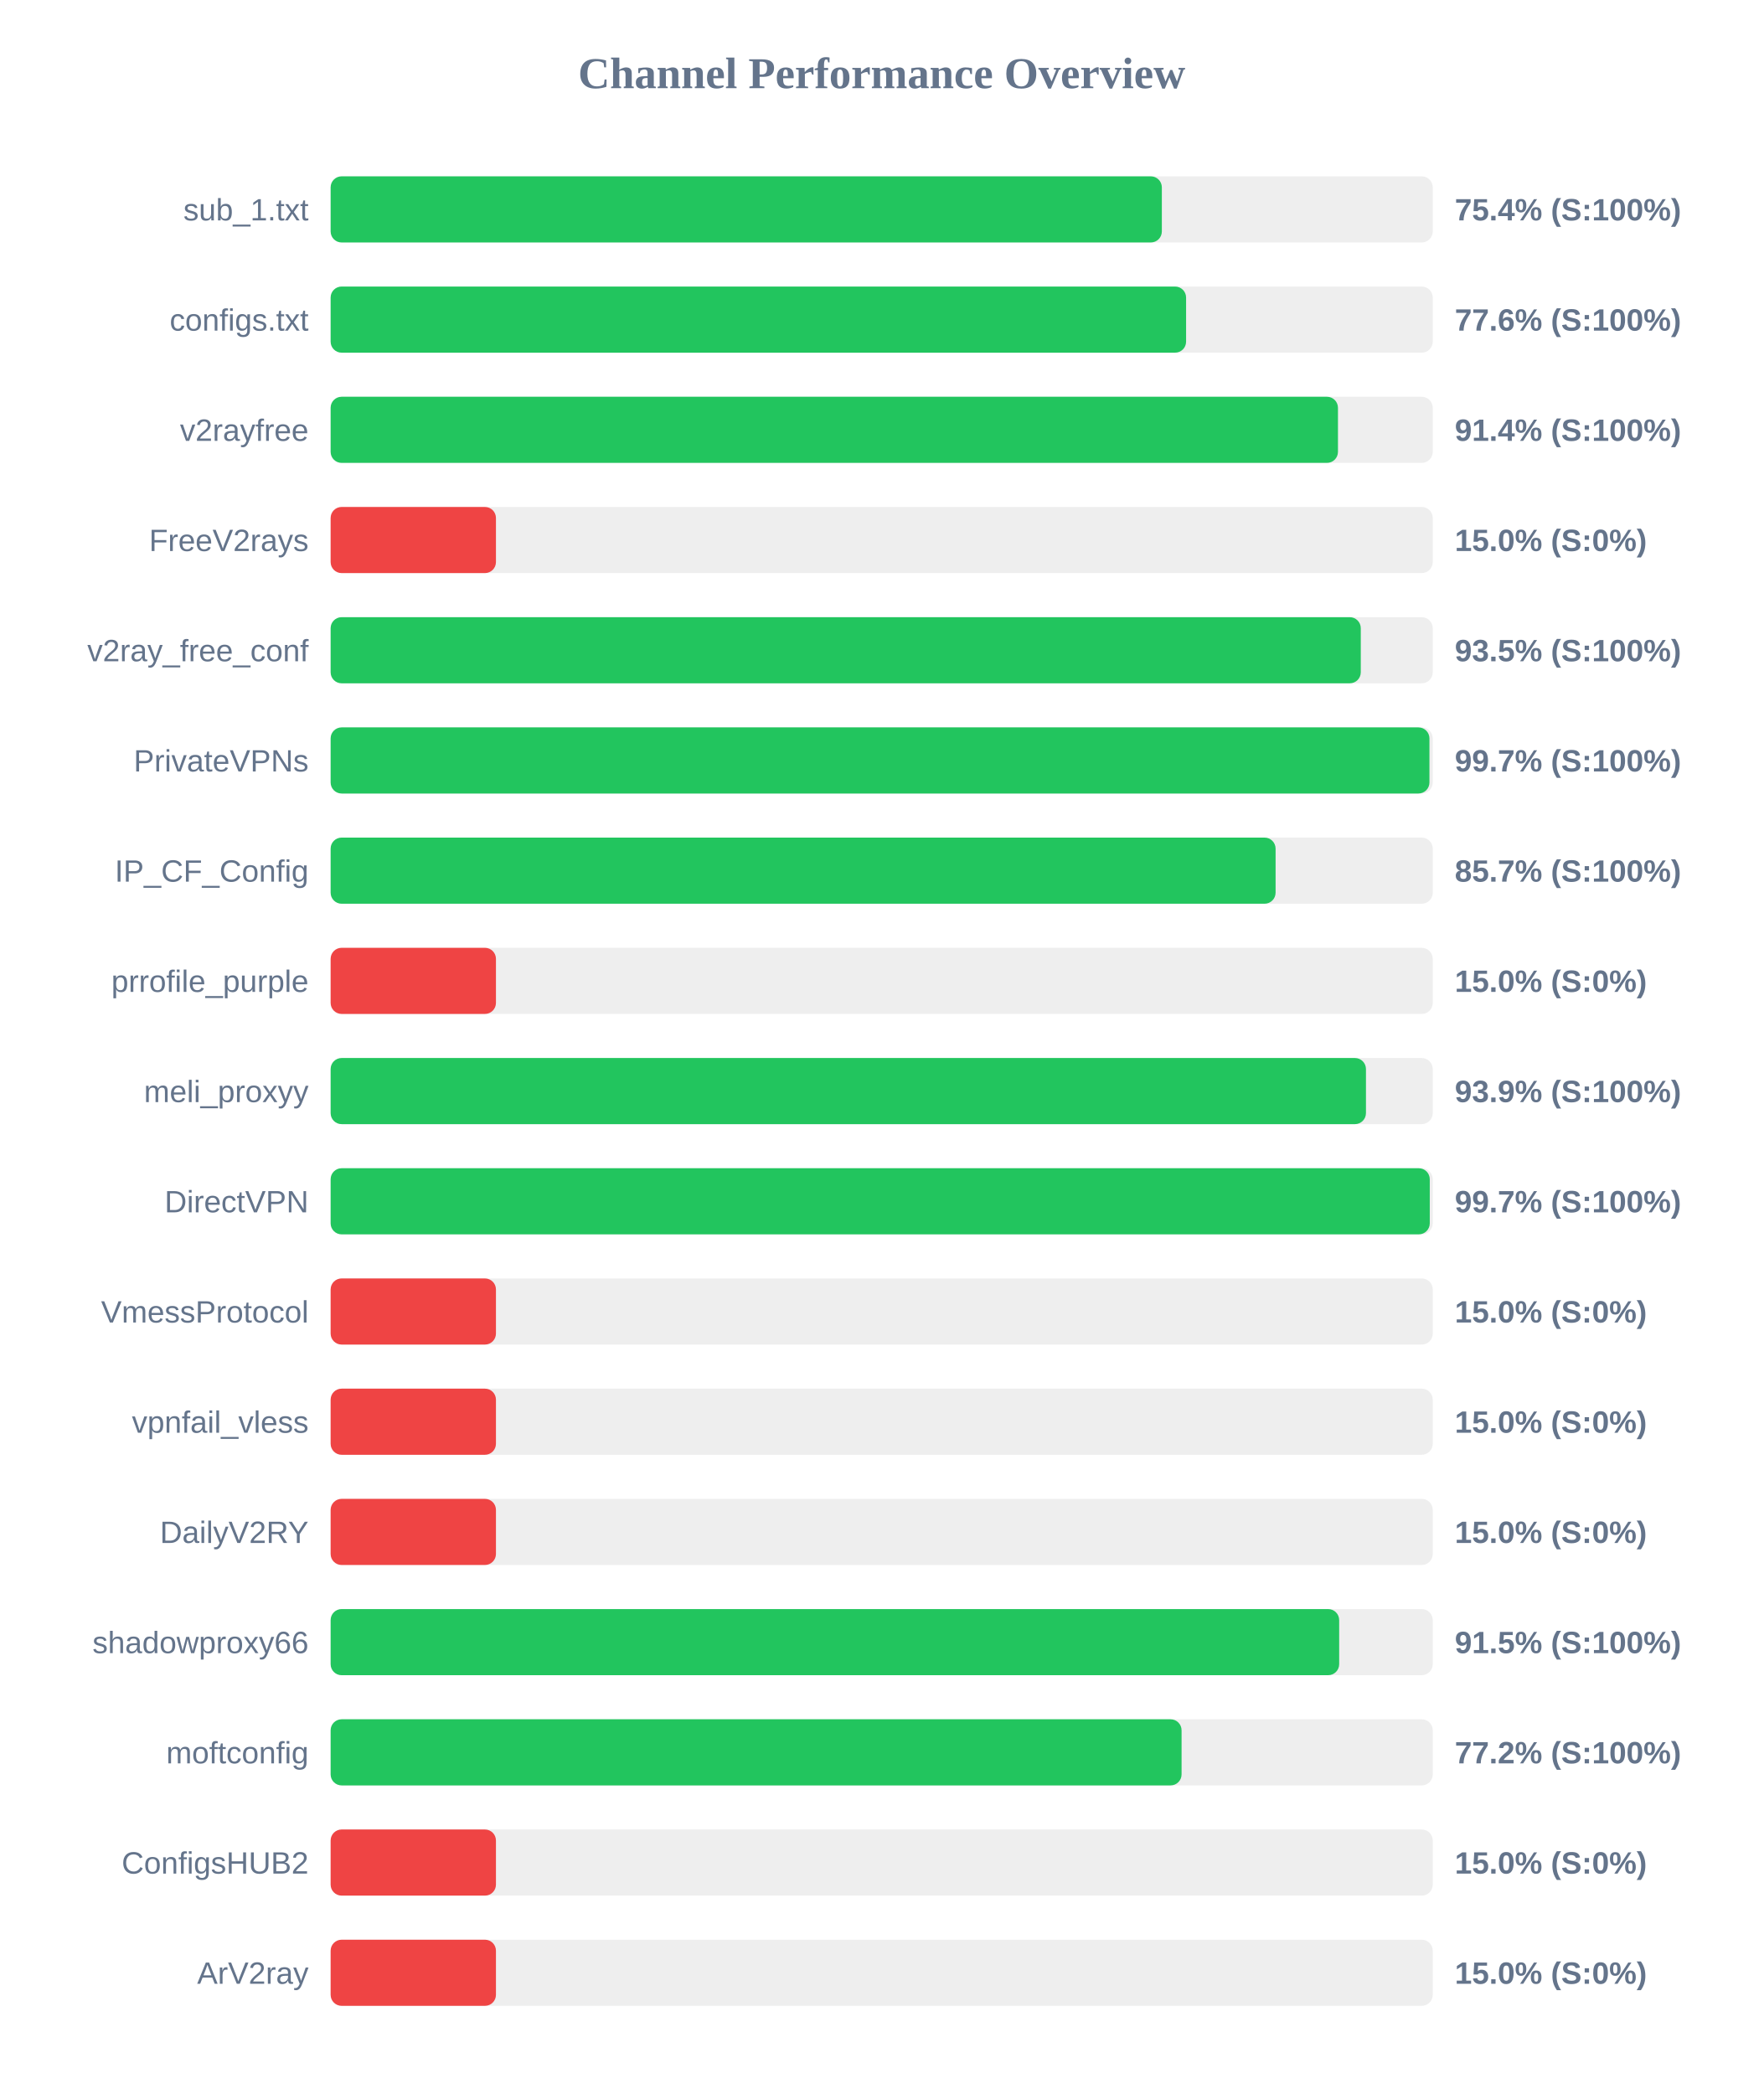
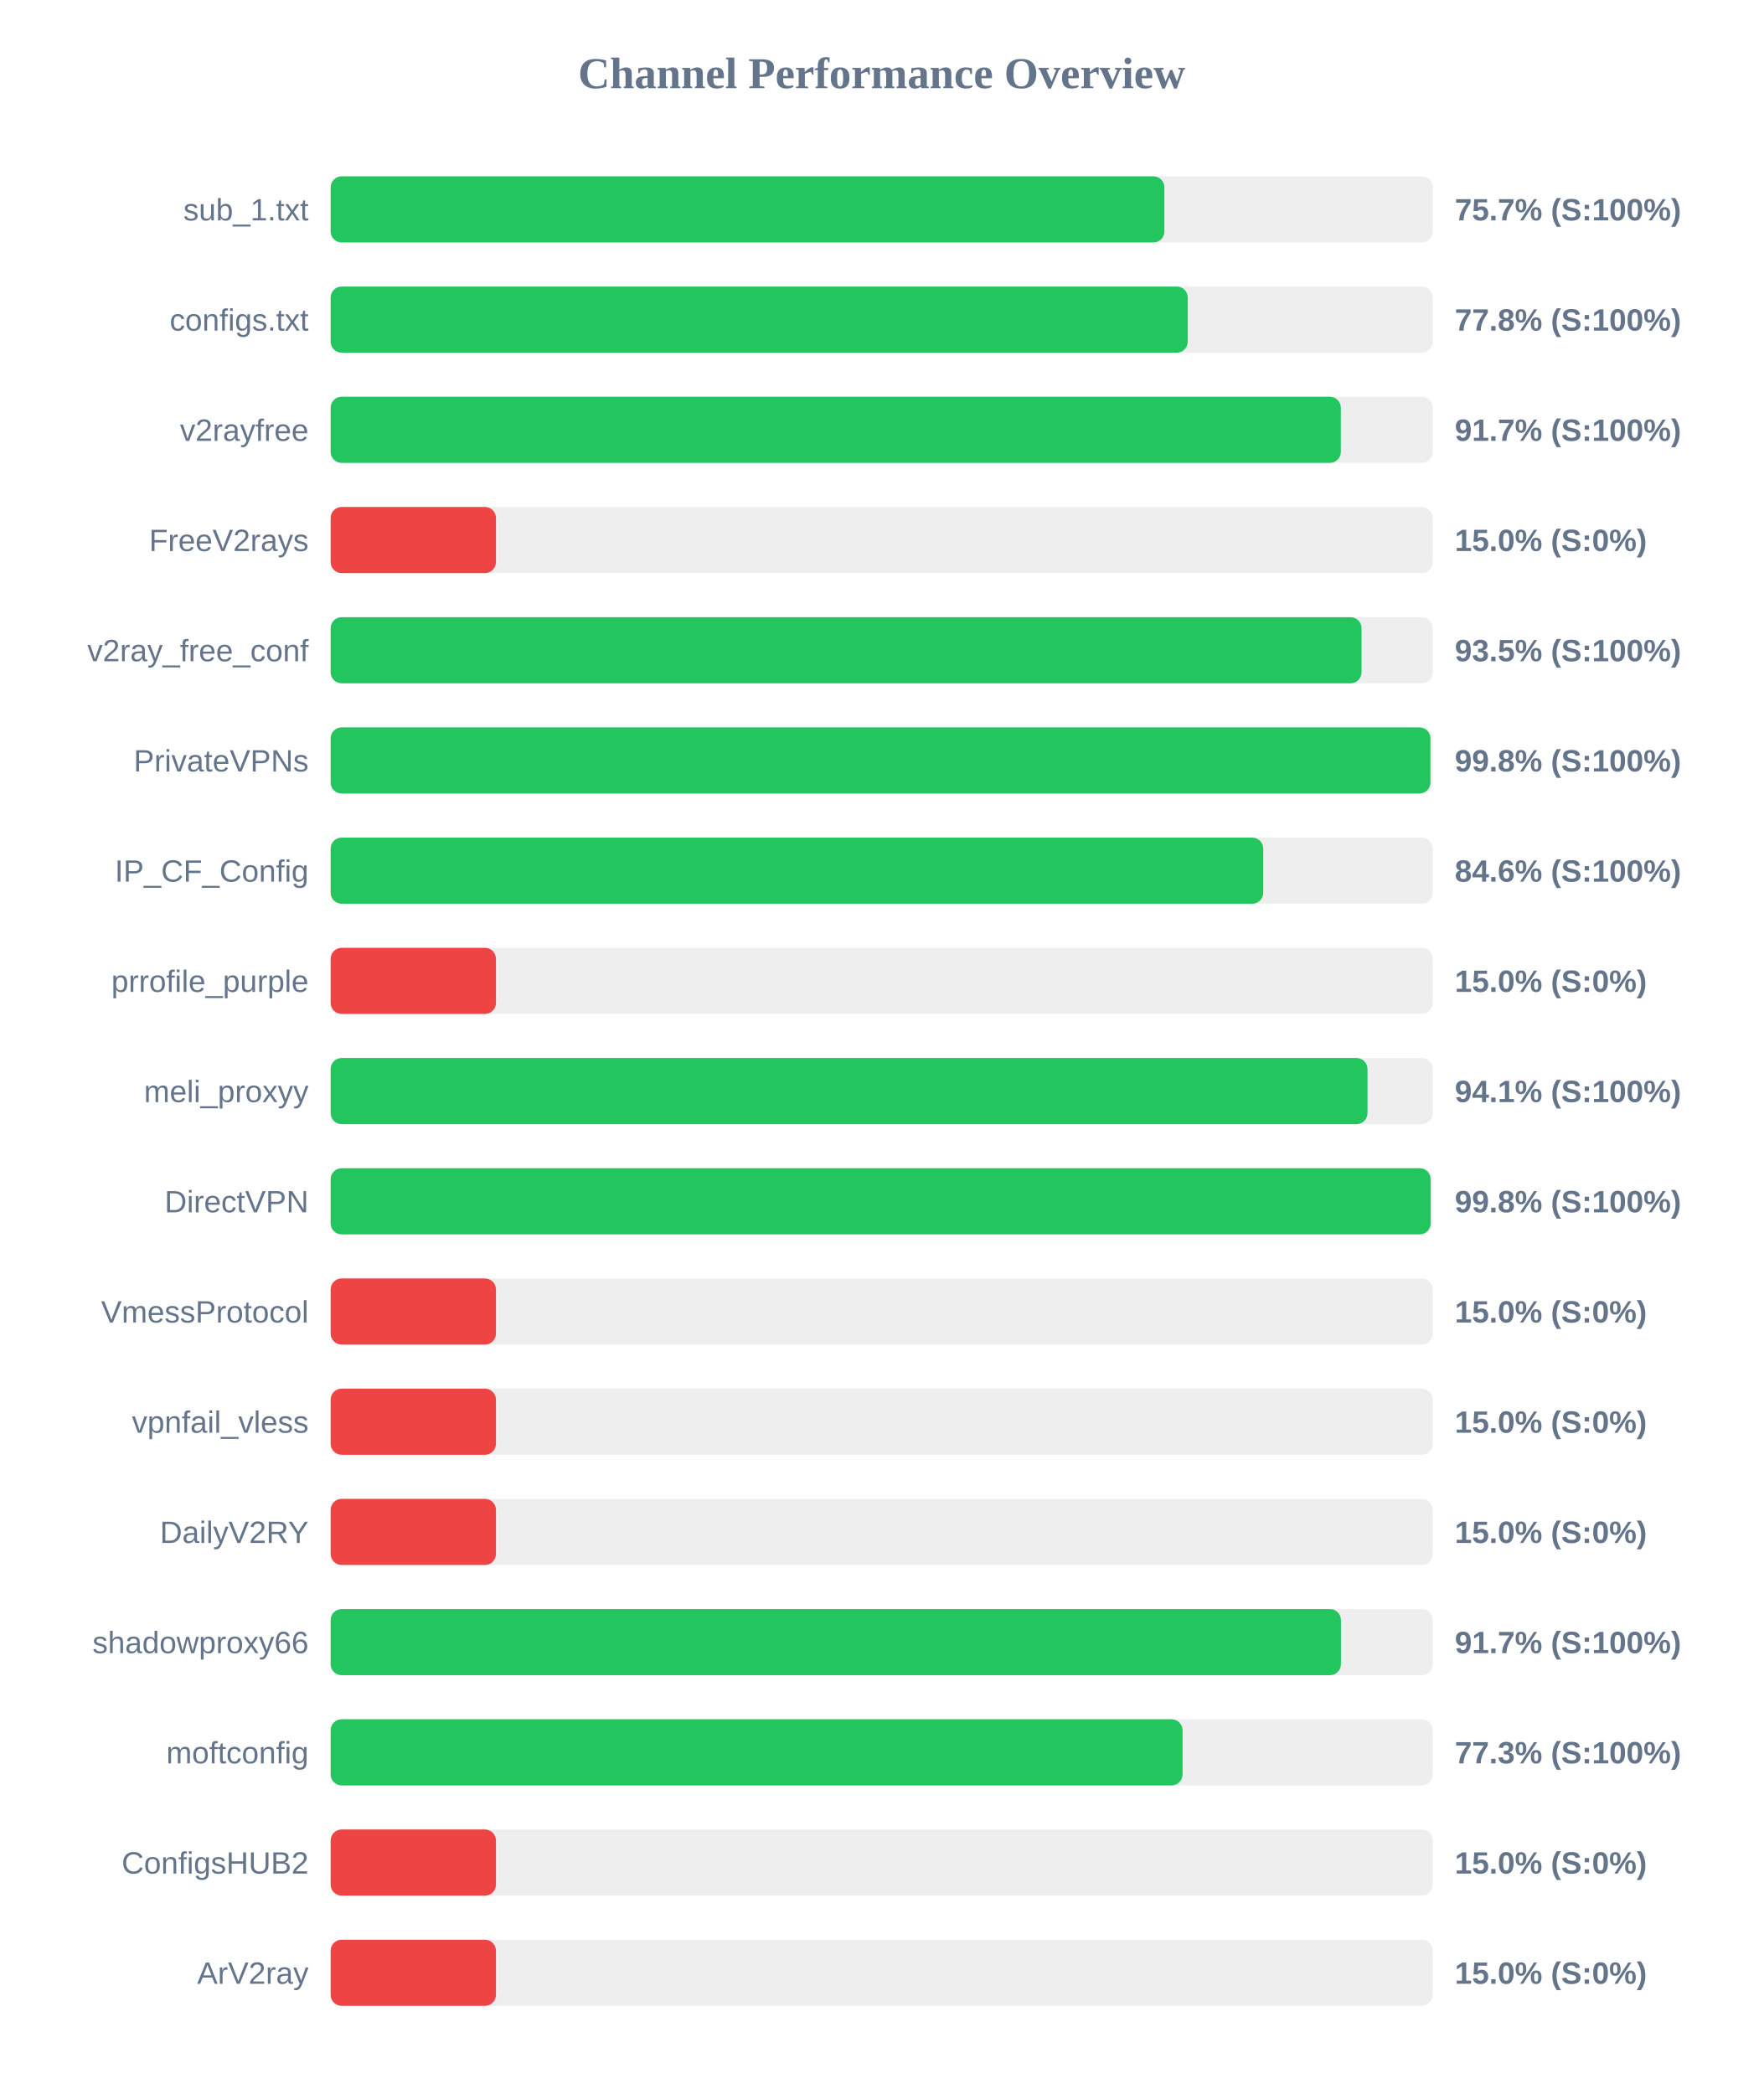
<svg xmlns="http://www.w3.org/2000/svg" width="800" height="950" version="1.1">
  <style>
        .row { font: 14px Arial; fill: #64748b; }
        .score { font: bold 14px Arial; fill: #64748b; }
    </style>
  <text x="400" y="40" text-anchor="middle" font-size="20px" font-weight="bold" fill="#64748b">Channel Performance Overview</text>
  <rect x="150" y="80" width="500" height="30" fill="#eee" rx="5" />
-   <rect x="150" y="80" width="377.1" height="30" fill="#22c55e" rx="5" />
+   <rect x="150" y="80" width="378.25" height="30" fill="#22c55e" rx="5" />
  <text x="140" y="100" text-anchor="end" class="row">sub_1.txt</text>
-   <text x="660" y="100" text-anchor="start" class="score">75.4% (S:100%)</text>
+   <text x="660" y="100" text-anchor="start" class="score">75.7% (S:100%)</text>
  <rect x="150" y="130" width="500" height="30" fill="#eee" rx="5" />
-   <rect x="150" y="130" width="388.1" height="30" fill="#22c55e" rx="5" />
+   <rect x="150" y="130" width="388.85" height="30" fill="#22c55e" rx="5" />
  <text x="140" y="150" text-anchor="end" class="row">configs.txt</text>
-   <text x="660" y="150" text-anchor="start" class="score">77.6% (S:100%)</text>
+   <text x="660" y="150" text-anchor="start" class="score">77.8% (S:100%)</text>
  <rect x="150" y="180" width="500" height="30" fill="#eee" rx="5" />
-   <rect x="150" y="180" width="457.0" height="30" fill="#22c55e" rx="5" />
+   <rect x="150" y="180" width="458.3" height="30" fill="#22c55e" rx="5" />
  <text x="140" y="200" text-anchor="end" class="row">v2rayfree</text>
-   <text x="660" y="200" text-anchor="start" class="score">91.4% (S:100%)</text>
+   <text x="660" y="200" text-anchor="start" class="score">91.7% (S:100%)</text>
  <rect x="150" y="230" width="500" height="30" fill="#eee" rx="5" />
  <rect x="150" y="230" width="75.0" height="30" fill="#ef4444" rx="5" />
  <text x="140" y="250" text-anchor="end" class="row">FreeV2rays</text>
  <text x="660" y="250" text-anchor="start" class="score">15.0% (S:0%)</text>
  <rect x="150" y="280" width="500" height="30" fill="#eee" rx="5" />
-   <rect x="150" y="280" width="467.35" height="30" fill="#22c55e" rx="5" />
+   <rect x="150" y="280" width="467.7" height="30" fill="#22c55e" rx="5" />
  <text x="140" y="300" text-anchor="end" class="row">v2ray_free_conf</text>
  <text x="660" y="300" text-anchor="start" class="score">93.5% (S:100%)</text>
  <rect x="150" y="330" width="500" height="30" fill="#eee" rx="5" />
-   <rect x="150" y="330" width="498.5" height="30" fill="#22c55e" rx="5" />
+   <rect x="150" y="330" width="498.95" height="30" fill="#22c55e" rx="5" />
  <text x="140" y="350" text-anchor="end" class="row">PrivateVPNs</text>
-   <text x="660" y="350" text-anchor="start" class="score">99.7% (S:100%)</text>
+   <text x="660" y="350" text-anchor="start" class="score">99.8% (S:100%)</text>
  <rect x="150" y="380" width="500" height="30" fill="#eee" rx="5" />
-   <rect x="150" y="380" width="428.7" height="30" fill="#22c55e" rx="5" />
+   <rect x="150" y="380" width="423.1" height="30" fill="#22c55e" rx="5" />
  <text x="140" y="400" text-anchor="end" class="row">IP_CF_Config</text>
-   <text x="660" y="400" text-anchor="start" class="score">85.7% (S:100%)</text>
+   <text x="660" y="400" text-anchor="start" class="score">84.6% (S:100%)</text>
  <rect x="150" y="430" width="500" height="30" fill="#eee" rx="5" />
  <rect x="150" y="430" width="75.0" height="30" fill="#ef4444" rx="5" />
  <text x="140" y="450" text-anchor="end" class="row">prrofile_purple</text>
  <text x="660" y="450" text-anchor="start" class="score">15.0% (S:0%)</text>
  <rect x="150" y="480" width="500" height="30" fill="#eee" rx="5" />
-   <rect x="150" y="480" width="469.7" height="30" fill="#22c55e" rx="5" />
+   <rect x="150" y="480" width="470.4" height="30" fill="#22c55e" rx="5" />
  <text x="140" y="500" text-anchor="end" class="row">meli_proxyy</text>
-   <text x="660" y="500" text-anchor="start" class="score">93.9% (S:100%)</text>
+   <text x="660" y="500" text-anchor="start" class="score">94.1% (S:100%)</text>
  <rect x="150" y="530" width="500" height="30" fill="#eee" rx="5" />
-   <rect x="150" y="530" width="498.65" height="30" fill="#22c55e" rx="5" />
+   <rect x="150" y="530" width="499.05" height="30" fill="#22c55e" rx="5" />
  <text x="140" y="550" text-anchor="end" class="row">DirectVPN</text>
-   <text x="660" y="550" text-anchor="start" class="score">99.7% (S:100%)</text>
+   <text x="660" y="550" text-anchor="start" class="score">99.8% (S:100%)</text>
  <rect x="150" y="580" width="500" height="30" fill="#eee" rx="5" />
  <rect x="150" y="580" width="75.0" height="30" fill="#ef4444" rx="5" />
  <text x="140" y="600" text-anchor="end" class="row">VmessProtocol</text>
  <text x="660" y="600" text-anchor="start" class="score">15.0% (S:0%)</text>
  <rect x="150" y="630" width="500" height="30" fill="#eee" rx="5" />
  <rect x="150" y="630" width="75.0" height="30" fill="#ef4444" rx="5" />
  <text x="140" y="650" text-anchor="end" class="row">vpnfail_vless</text>
  <text x="660" y="650" text-anchor="start" class="score">15.0% (S:0%)</text>
  <rect x="150" y="680" width="500" height="30" fill="#eee" rx="5" />
  <rect x="150" y="680" width="75.0" height="30" fill="#ef4444" rx="5" />
  <text x="140" y="700" text-anchor="end" class="row">DailyV2RY</text>
  <text x="660" y="700" text-anchor="start" class="score">15.0% (S:0%)</text>
  <rect x="150" y="730" width="500" height="30" fill="#eee" rx="5" />
-   <rect x="150" y="730" width="457.55" height="30" fill="#22c55e" rx="5" />
+   <rect x="150" y="730" width="458.35" height="30" fill="#22c55e" rx="5" />
  <text x="140" y="750" text-anchor="end" class="row">shadowproxy66</text>
-   <text x="660" y="750" text-anchor="start" class="score">91.5% (S:100%)</text>
+   <text x="660" y="750" text-anchor="start" class="score">91.7% (S:100%)</text>
  <rect x="150" y="780" width="500" height="30" fill="#eee" rx="5" />
-   <rect x="150" y="780" width="386.05" height="30" fill="#22c55e" rx="5" />
+   <rect x="150" y="780" width="386.5" height="30" fill="#22c55e" rx="5" />
  <text x="140" y="800" text-anchor="end" class="row">moftconfig</text>
-   <text x="660" y="800" text-anchor="start" class="score">77.2% (S:100%)</text>
+   <text x="660" y="800" text-anchor="start" class="score">77.3% (S:100%)</text>
  <rect x="150" y="830" width="500" height="30" fill="#eee" rx="5" />
  <rect x="150" y="830" width="75.0" height="30" fill="#ef4444" rx="5" />
  <text x="140" y="850" text-anchor="end" class="row">ConfigsHUB2</text>
  <text x="660" y="850" text-anchor="start" class="score">15.0% (S:0%)</text>
  <rect x="150" y="880" width="500" height="30" fill="#eee" rx="5" />
  <rect x="150" y="880" width="75.0" height="30" fill="#ef4444" rx="5" />
  <text x="140" y="900" text-anchor="end" class="row">ArV2ray</text>
  <text x="660" y="900" text-anchor="start" class="score">15.0% (S:0%)</text>
</svg>
